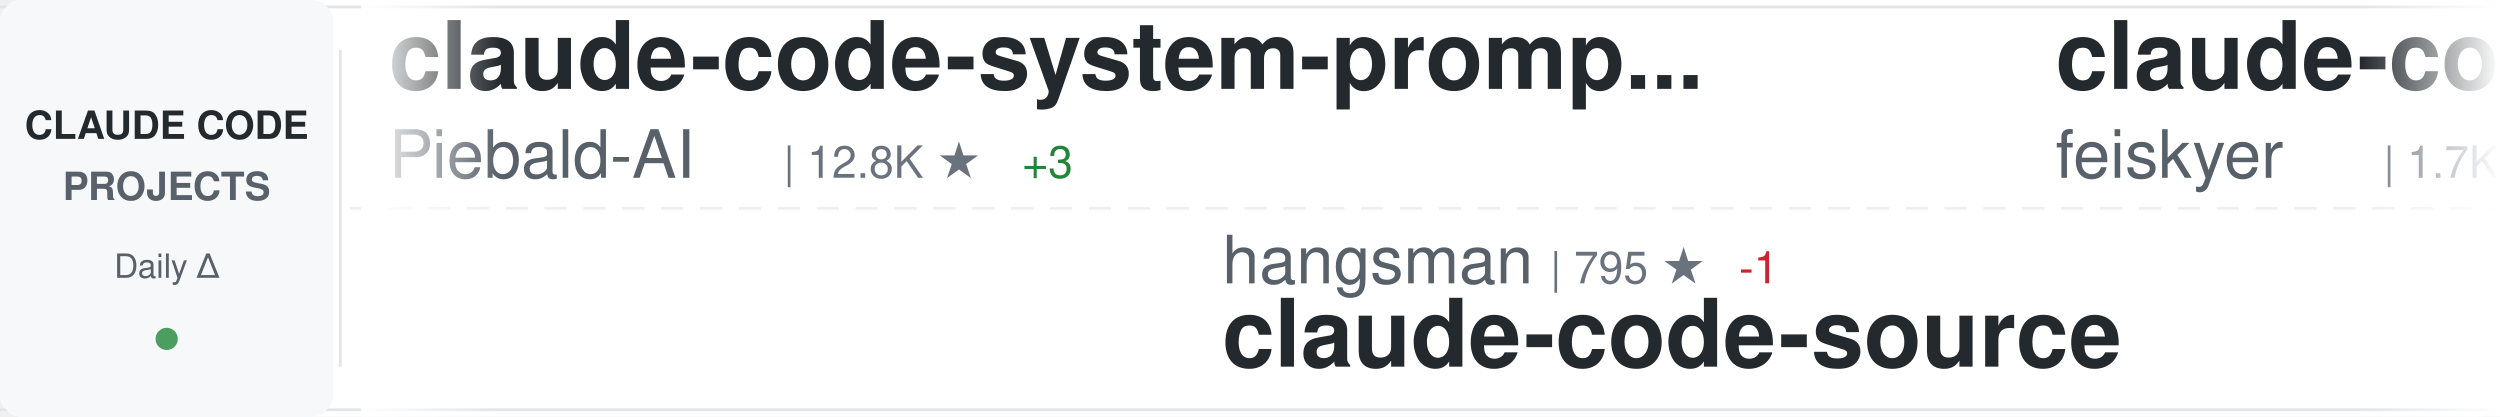
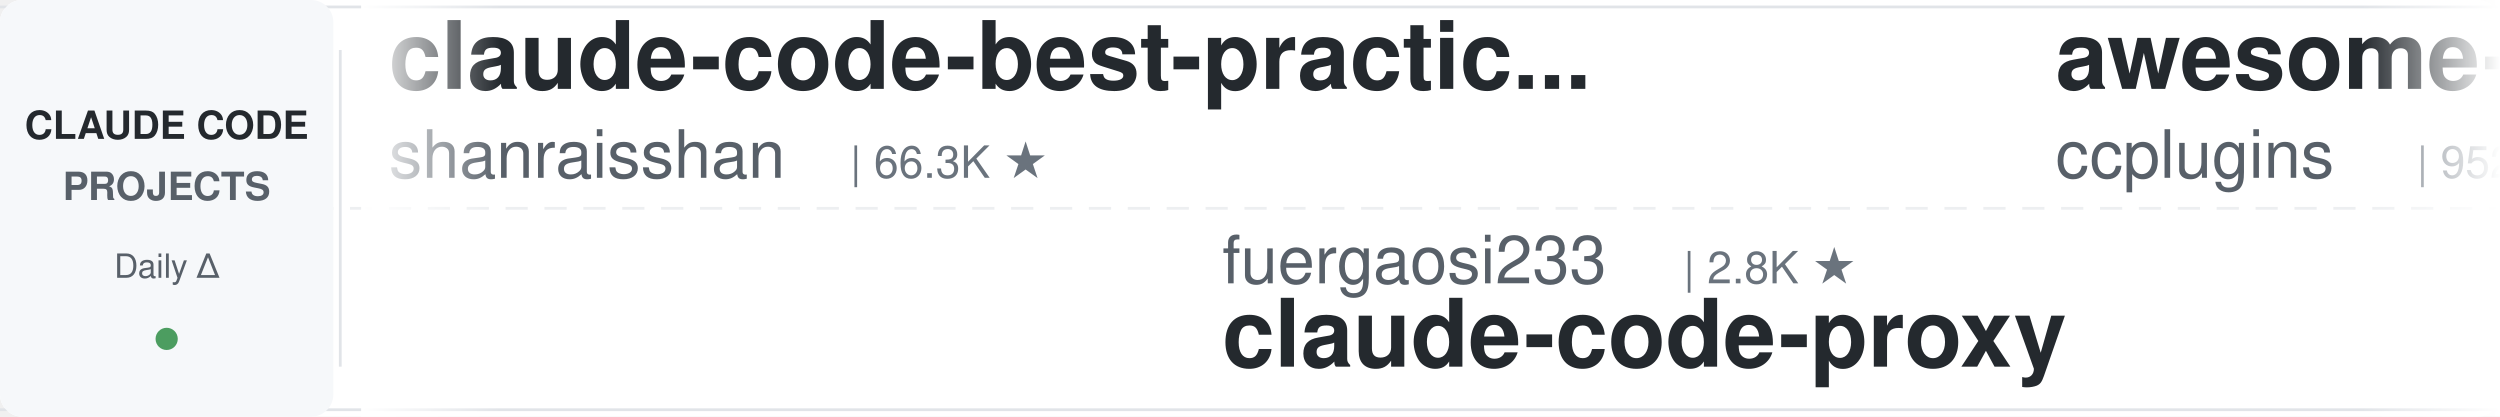
<svg xmlns="http://www.w3.org/2000/svg" width="900" height="150">
  <defs>
    <linearGradient id="awesomeLeftFade" x1="0%" y1="0%" x2="100%" y2="0%">
      <stop offset="0%" style="stop-color:#ffffff;stop-opacity:1" />
      <stop offset="100%" style="stop-color:#ffffff;stop-opacity:0" />
    </linearGradient>
    <linearGradient id="awesomeRightFade" x1="0%" y1="0%" x2="100%" y2="0%">
      <stop offset="0%" style="stop-color:#ffffff;stop-opacity:0" />
      <stop offset="100%" style="stop-color:#ffffff;stop-opacity:1" />
    </linearGradient>
  </defs>
  <rect width="900" height="150" fill="#ffffff" rx="8" />
  <rect x="0" y="2" width="900" height="1" fill="#e1e4e8" />
  <rect x="0" y="147" width="900" height="1" fill="#e1e4e8" />
  <line x1="0" y1="75" x2="900" y2="75" stroke="#e1e4e8" stroke-width="1" stroke-dasharray="8 6" opacity="0.6" />
  <rect x="0" y="0" width="120" height="150" fill="#f6f8fa" rx="8" />
  <text x="60" y="50" font-family="-apple-system, BlinkMacSystemFont, 'Segoe UI', Helvetica, Arial, sans-serif" font-size="14" font-weight="600" fill="#24292e" text-anchor="middle">CLAUDE CODE</text>
  <text x="60" y="72" font-family="-apple-system, BlinkMacSystemFont, 'Segoe UI', Helvetica, Arial, sans-serif" font-size="14" font-weight="600" fill="#586069" text-anchor="middle">PROJECTS</text>
  <text x="60" y="100" font-family="-apple-system, BlinkMacSystemFont, 'Segoe UI', Helvetica, Arial, sans-serif" font-size="12" font-weight="500" fill="#586069" text-anchor="middle">Daily Δ</text>
  <circle cx="60" cy="122" r="4" fill="#22863a" opacity="0.8" />
  <rect x="122" y="18" width="1" height="114" fill="#e1e4e8" />
  <clipPath id="awesomeTickerClip">
    <rect x="130" y="0" width="770" height="150" />
  </clipPath>
  <g clip-path="url(#awesomeTickerClip)">
    <g id="awesomeTickerItems">
      <animateTransform attributeName="transform" attributeType="XML" type="translate" from="0 0" to="-3000 0" dur="54s" repeatCount="indefinite" />
      <g transform="translate(0, 0)">
-         <text x="140" y="32" font-family="-apple-system, BlinkMacSystemFont, 'Segoe UI', Helvetica, Arial, sans-serif" font-size="34" font-weight="600" fill="#24292e">claude-code-system-promp...</text>
-         <text x="140" y="64" font-family="-apple-system, BlinkMacSystemFont, 'Segoe UI', Helvetica, Arial, sans-serif" font-size="24" font-weight="400" fill="#586069">Piebald-AI</text>
-         <text x="282" y="64" font-family="-apple-system, BlinkMacSystemFont, 'Segoe UI', Helvetica, Arial, sans-serif" font-size="16" font-weight="500" fill="#6a737d">| 12.8K ★</text>
-         <text x="368" y="64" font-family="-apple-system, BlinkMacSystemFont, 'Segoe UI', Helvetica, Arial, sans-serif" font-size="16" font-weight="500" fill="#22863a"> +3</text>
+         <text x="140" y="32" font-family="-apple-system, BlinkMacSystemFont, 'Segoe UI', Helvetica, Arial, sans-serif" font-size="34" font-weight="600" fill="#24292e">claude-code-best-practic...</text>
+         <text x="140" y="64" font-family="-apple-system, BlinkMacSystemFont, 'Segoe UI', Helvetica, Arial, sans-serif" font-size="24" font-weight="400" fill="#586069">shanraisshan</text>
+         <text x="306" y="64" font-family="-apple-system, BlinkMacSystemFont, 'Segoe UI', Helvetica, Arial, sans-serif" font-size="16" font-weight="500" fill="#6a737d">| 66.3K ★</text>
      </g>
      <g transform="translate(300, 0)">
-         <text x="140" y="102" font-family="-apple-system, BlinkMacSystemFont, 'Segoe UI', Helvetica, Arial, sans-serif" font-size="24" font-weight="400" fill="#586069">hangsman</text>
-         <text x="258" y="102" font-family="-apple-system, BlinkMacSystemFont, 'Segoe UI', Helvetica, Arial, sans-serif" font-size="16" font-weight="500" fill="#6a737d">| 795 ★</text>
-         <text x="326" y="102" font-family="-apple-system, BlinkMacSystemFont, 'Segoe UI', Helvetica, Arial, sans-serif" font-size="16" font-weight="500" fill="#cb2431"> -1</text>
-         <text x="140" y="132" font-family="-apple-system, BlinkMacSystemFont, 'Segoe UI', Helvetica, Arial, sans-serif" font-size="34" font-weight="600" fill="#24292e">claude-code-source</text>
+         <text x="140" y="102" font-family="-apple-system, BlinkMacSystemFont, 'Segoe UI', Helvetica, Arial, sans-serif" font-size="24" font-weight="400" fill="#586069">fuergaosi233</text>
+         <text x="306" y="102" font-family="-apple-system, BlinkMacSystemFont, 'Segoe UI', Helvetica, Arial, sans-serif" font-size="16" font-weight="500" fill="#6a737d">| 2.8K ★</text>
+         <text x="140" y="132" font-family="-apple-system, BlinkMacSystemFont, 'Segoe UI', Helvetica, Arial, sans-serif" font-size="34" font-weight="600" fill="#24292e">claude-code-proxy</text>
      </g>
      <g transform="translate(600, 0)">
-         <text x="140" y="32" font-family="-apple-system, BlinkMacSystemFont, 'Segoe UI', Helvetica, Arial, sans-serif" font-size="34" font-weight="600" fill="#24292e">claude-code-settings</text>
-         <text x="140" y="64" font-family="-apple-system, BlinkMacSystemFont, 'Segoe UI', Helvetica, Arial, sans-serif" font-size="24" font-weight="400" fill="#586069">feiskyer</text>
-         <text x="258" y="64" font-family="-apple-system, BlinkMacSystemFont, 'Segoe UI', Helvetica, Arial, sans-serif" font-size="16" font-weight="500" fill="#6a737d">| 1.7K ★</text>
+         <text x="140" y="32" font-family="-apple-system, BlinkMacSystemFont, 'Segoe UI', Helvetica, Arial, sans-serif" font-size="34" font-weight="600" fill="#24292e">awesome-claude-code-plug...</text>
+         <text x="140" y="64" font-family="-apple-system, BlinkMacSystemFont, 'Segoe UI', Helvetica, Arial, sans-serif" font-size="24" font-weight="400" fill="#586069">ccplugins</text>
+         <text x="270" y="64" font-family="-apple-system, BlinkMacSystemFont, 'Segoe UI', Helvetica, Arial, sans-serif" font-size="16" font-weight="500" fill="#6a737d">| 952 ★</text>
      </g>
      <g transform="translate(900, 0)">
-         <text x="140" y="102" font-family="-apple-system, BlinkMacSystemFont, 'Segoe UI', Helvetica, Arial, sans-serif" font-size="24" font-weight="400" fill="#586069">sugyan</text>
-         <text x="234" y="102" font-family="-apple-system, BlinkMacSystemFont, 'Segoe UI', Helvetica, Arial, sans-serif" font-size="16" font-weight="500" fill="#6a737d">| 1.1K ★</text>
-         <text x="140" y="132" font-family="-apple-system, BlinkMacSystemFont, 'Segoe UI', Helvetica, Arial, sans-serif" font-size="34" font-weight="600" fill="#24292e">claude-code-webui</text>
+         <text x="140" y="102" font-family="-apple-system, BlinkMacSystemFont, 'Segoe UI', Helvetica, Arial, sans-serif" font-size="24" font-weight="400" fill="#586069">chauncygu</text>
+         <text x="270" y="102" font-family="-apple-system, BlinkMacSystemFont, 'Segoe UI', Helvetica, Arial, sans-serif" font-size="16" font-weight="500" fill="#6a737d">| 2.8K ★</text>
+         <text x="140" y="132" font-family="-apple-system, BlinkMacSystemFont, 'Segoe UI', Helvetica, Arial, sans-serif" font-size="34" font-weight="600" fill="#24292e">collection-claude-code-s...</text>
      </g>
      <g transform="translate(1200, 0)">
-         <text x="140" y="32" font-family="-apple-system, BlinkMacSystemFont, 'Segoe UI', Helvetica, Arial, sans-serif" font-size="34" font-weight="600" fill="#24292e">claude-coder</text>
-         <text x="140" y="64" font-family="-apple-system, BlinkMacSystemFont, 'Segoe UI', Helvetica, Arial, sans-serif" font-size="24" font-weight="400" fill="#586069">kodu-ai</text>
-         <text x="246" y="64" font-family="-apple-system, BlinkMacSystemFont, 'Segoe UI', Helvetica, Arial, sans-serif" font-size="16" font-weight="500" fill="#6a737d">| 5.2K ★</text>
+         <text x="140" y="32" font-family="-apple-system, BlinkMacSystemFont, 'Segoe UI', Helvetica, Arial, sans-serif" font-size="34" font-weight="600" fill="#24292e">claude-code-rev</text>
+         <text x="140" y="64" font-family="-apple-system, BlinkMacSystemFont, 'Segoe UI', Helvetica, Arial, sans-serif" font-size="24" font-weight="400" fill="#586069">oboard</text>
+         <text x="234" y="64" font-family="-apple-system, BlinkMacSystemFont, 'Segoe UI', Helvetica, Arial, sans-serif" font-size="16" font-weight="500" fill="#6a737d">| 3.3K ★</text>
      </g>
      <g transform="translate(1500, 0)">
-         <text x="140" y="102" font-family="-apple-system, BlinkMacSystemFont, 'Segoe UI', Helvetica, Arial, sans-serif" font-size="24" font-weight="400" fill="#586069">777genius</text>
-         <text x="270" y="102" font-family="-apple-system, BlinkMacSystemFont, 'Segoe UI', Helvetica, Arial, sans-serif" font-size="16" font-weight="500" fill="#6a737d">| 931 ★</text>
-         <text x="140" y="132" font-family="-apple-system, BlinkMacSystemFont, 'Segoe UI', Helvetica, Arial, sans-serif" font-size="34" font-weight="600" fill="#24292e">claude-code-source-code</text>
+         <text x="140" y="102" font-family="-apple-system, BlinkMacSystemFont, 'Segoe UI', Helvetica, Arial, sans-serif" font-size="24" font-weight="400" fill="#586069">asgeirtj</text>
+         <text x="258" y="102" font-family="-apple-system, BlinkMacSystemFont, 'Segoe UI', Helvetica, Arial, sans-serif" font-size="16" font-weight="500" fill="#6a737d">| 68.2K ★</text>
+         <text x="344" y="102" font-family="-apple-system, BlinkMacSystemFont, 'Segoe UI', Helvetica, Arial, sans-serif" font-size="16" font-weight="500" fill="#22863a"> +3</text>
+         <text x="140" y="132" font-family="-apple-system, BlinkMacSystemFont, 'Segoe UI', Helvetica, Arial, sans-serif" font-size="34" font-weight="600" fill="#24292e">system_prompts_leaks</text>
      </g>
      <g transform="translate(1800, 0)">
-         <text x="140" y="32" font-family="-apple-system, BlinkMacSystemFont, 'Segoe UI', Helvetica, Arial, sans-serif" font-size="34" font-weight="600" fill="#24292e">claude-code-proxy</text>
-         <text x="140" y="64" font-family="-apple-system, BlinkMacSystemFont, 'Segoe UI', Helvetica, Arial, sans-serif" font-size="24" font-weight="400" fill="#586069">fuergaosi233</text>
-         <text x="306" y="64" font-family="-apple-system, BlinkMacSystemFont, 'Segoe UI', Helvetica, Arial, sans-serif" font-size="16" font-weight="500" fill="#6a737d">| 2.8K ★</text>
+         <text x="140" y="32" font-family="-apple-system, BlinkMacSystemFont, 'Segoe UI', Helvetica, Arial, sans-serif" font-size="34" font-weight="600" fill="#24292e">claude-code-source</text>
+         <text x="140" y="64" font-family="-apple-system, BlinkMacSystemFont, 'Segoe UI', Helvetica, Arial, sans-serif" font-size="24" font-weight="400" fill="#586069">hangsman</text>
+         <text x="258" y="64" font-family="-apple-system, BlinkMacSystemFont, 'Segoe UI', Helvetica, Arial, sans-serif" font-size="16" font-weight="500" fill="#6a737d">| 794 ★</text>
+         <text x="326" y="64" font-family="-apple-system, BlinkMacSystemFont, 'Segoe UI', Helvetica, Arial, sans-serif" font-size="16" font-weight="500" fill="#cb2431"> -1</text>
      </g>
      <g transform="translate(2100, 0)">
-         <text x="140" y="102" font-family="-apple-system, BlinkMacSystemFont, 'Segoe UI', Helvetica, Arial, sans-serif" font-size="24" font-weight="400" fill="#586069">centminmod</text>
-         <text x="282" y="102" font-family="-apple-system, BlinkMacSystemFont, 'Segoe UI', Helvetica, Arial, sans-serif" font-size="16" font-weight="500" fill="#6a737d">| 2.6K ★</text>
-         <text x="359" y="102" font-family="-apple-system, BlinkMacSystemFont, 'Segoe UI', Helvetica, Arial, sans-serif" font-size="16" font-weight="500" fill="#22863a"> +1</text>
-         <text x="140" y="132" font-family="-apple-system, BlinkMacSystemFont, 'Segoe UI', Helvetica, Arial, sans-serif" font-size="34" font-weight="600" fill="#24292e">my-claude-code-setup</text>
+         <text x="140" y="102" font-family="-apple-system, BlinkMacSystemFont, 'Segoe UI', Helvetica, Arial, sans-serif" font-size="24" font-weight="400" fill="#586069">andrew-kramer-inno</text>
+         <text x="378" y="102" font-family="-apple-system, BlinkMacSystemFont, 'Segoe UI', Helvetica, Arial, sans-serif" font-size="16" font-weight="500" fill="#6a737d">| 595 ★</text>
+         <text x="140" y="132" font-family="-apple-system, BlinkMacSystemFont, 'Segoe UI', Helvetica, Arial, sans-serif" font-size="34" font-weight="600" fill="#24292e">claude-code-source-build</text>
      </g>
      <g transform="translate(2400, 0)">
-         <text x="140" y="32" font-family="-apple-system, BlinkMacSystemFont, 'Segoe UI', Helvetica, Arial, sans-serif" font-size="34" font-weight="600" fill="#24292e">edmunds-claude-code</text>
-         <text x="140" y="64" font-family="-apple-system, BlinkMacSystemFont, 'Segoe UI', Helvetica, Arial, sans-serif" font-size="24" font-weight="400" fill="#586069">edmund-io</text>
-         <text x="270" y="64" font-family="-apple-system, BlinkMacSystemFont, 'Segoe UI', Helvetica, Arial, sans-serif" font-size="16" font-weight="500" fill="#6a737d">| 1.5K ★</text>
+         <text x="140" y="32" font-family="-apple-system, BlinkMacSystemFont, 'Segoe UI', Helvetica, Arial, sans-serif" font-size="34" font-weight="600" fill="#24292e">sc-claude-code-files</text>
+         <text x="140" y="64" font-family="-apple-system, BlinkMacSystemFont, 'Segoe UI', Helvetica, Arial, sans-serif" font-size="24" font-weight="400" fill="#586069">https-deeplearning-ai</text>
+         <text x="414" y="64" font-family="-apple-system, BlinkMacSystemFont, 'Segoe UI', Helvetica, Arial, sans-serif" font-size="16" font-weight="500" fill="#6a737d">| 554 ★</text>
      </g>
      <g transform="translate(2700, 0)">
-         <text x="140" y="102" font-family="-apple-system, BlinkMacSystemFont, 'Segoe UI', Helvetica, Arial, sans-serif" font-size="24" font-weight="400" fill="#586069">zebbern</text>
-         <text x="246" y="102" font-family="-apple-system, BlinkMacSystemFont, 'Segoe UI', Helvetica, Arial, sans-serif" font-size="16" font-weight="500" fill="#6a737d">| 4.6K ★</text>
-         <text x="140" y="132" font-family="-apple-system, BlinkMacSystemFont, 'Segoe UI', Helvetica, Arial, sans-serif" font-size="34" font-weight="600" fill="#24292e">claude-code-guide</text>
+         <text x="140" y="102" font-family="-apple-system, BlinkMacSystemFont, 'Segoe UI', Helvetica, Arial, sans-serif" font-size="24" font-weight="400" fill="#586069">WorldFlowAI</text>
+         <text x="294" y="102" font-family="-apple-system, BlinkMacSystemFont, 'Segoe UI', Helvetica, Arial, sans-serif" font-size="16" font-weight="500" fill="#6a737d">| 3.5K ★</text>
+         <text x="371" y="102" font-family="-apple-system, BlinkMacSystemFont, 'Segoe UI', Helvetica, Arial, sans-serif" font-size="16" font-weight="500" fill="#22863a"> +5</text>
+         <text x="140" y="132" font-family="-apple-system, BlinkMacSystemFont, 'Segoe UI', Helvetica, Arial, sans-serif" font-size="34" font-weight="600" fill="#24292e">everything-claude-code</text>
      </g>
      <g transform="translate(3000, 0)">
-         <text x="140" y="32" font-family="-apple-system, BlinkMacSystemFont, 'Segoe UI', Helvetica, Arial, sans-serif" font-size="34" font-weight="600" fill="#24292e">claude-code-system-promp...</text>
-         <text x="140" y="64" font-family="-apple-system, BlinkMacSystemFont, 'Segoe UI', Helvetica, Arial, sans-serif" font-size="24" font-weight="400" fill="#586069">Piebald-AI</text>
-         <text x="282" y="64" font-family="-apple-system, BlinkMacSystemFont, 'Segoe UI', Helvetica, Arial, sans-serif" font-size="16" font-weight="500" fill="#6a737d">| 12.8K ★</text>
-         <text x="368" y="64" font-family="-apple-system, BlinkMacSystemFont, 'Segoe UI', Helvetica, Arial, sans-serif" font-size="16" font-weight="500" fill="#22863a"> +3</text>
+         <text x="140" y="32" font-family="-apple-system, BlinkMacSystemFont, 'Segoe UI', Helvetica, Arial, sans-serif" font-size="34" font-weight="600" fill="#24292e">claude-code-best-practic...</text>
+         <text x="140" y="64" font-family="-apple-system, BlinkMacSystemFont, 'Segoe UI', Helvetica, Arial, sans-serif" font-size="24" font-weight="400" fill="#586069">shanraisshan</text>
+         <text x="306" y="64" font-family="-apple-system, BlinkMacSystemFont, 'Segoe UI', Helvetica, Arial, sans-serif" font-size="16" font-weight="500" fill="#6a737d">| 66.3K ★</text>
      </g>
      <g transform="translate(3300, 0)">
-         <text x="140" y="102" font-family="-apple-system, BlinkMacSystemFont, 'Segoe UI', Helvetica, Arial, sans-serif" font-size="24" font-weight="400" fill="#586069">hangsman</text>
-         <text x="258" y="102" font-family="-apple-system, BlinkMacSystemFont, 'Segoe UI', Helvetica, Arial, sans-serif" font-size="16" font-weight="500" fill="#6a737d">| 795 ★</text>
-         <text x="326" y="102" font-family="-apple-system, BlinkMacSystemFont, 'Segoe UI', Helvetica, Arial, sans-serif" font-size="16" font-weight="500" fill="#cb2431"> -1</text>
-         <text x="140" y="132" font-family="-apple-system, BlinkMacSystemFont, 'Segoe UI', Helvetica, Arial, sans-serif" font-size="34" font-weight="600" fill="#24292e">claude-code-source</text>
+         <text x="140" y="102" font-family="-apple-system, BlinkMacSystemFont, 'Segoe UI', Helvetica, Arial, sans-serif" font-size="24" font-weight="400" fill="#586069">fuergaosi233</text>
+         <text x="306" y="102" font-family="-apple-system, BlinkMacSystemFont, 'Segoe UI', Helvetica, Arial, sans-serif" font-size="16" font-weight="500" fill="#6a737d">| 2.8K ★</text>
+         <text x="140" y="132" font-family="-apple-system, BlinkMacSystemFont, 'Segoe UI', Helvetica, Arial, sans-serif" font-size="34" font-weight="600" fill="#24292e">claude-code-proxy</text>
      </g>
      <g transform="translate(3600, 0)">
-         <text x="140" y="32" font-family="-apple-system, BlinkMacSystemFont, 'Segoe UI', Helvetica, Arial, sans-serif" font-size="34" font-weight="600" fill="#24292e">claude-code-settings</text>
-         <text x="140" y="64" font-family="-apple-system, BlinkMacSystemFont, 'Segoe UI', Helvetica, Arial, sans-serif" font-size="24" font-weight="400" fill="#586069">feiskyer</text>
-         <text x="258" y="64" font-family="-apple-system, BlinkMacSystemFont, 'Segoe UI', Helvetica, Arial, sans-serif" font-size="16" font-weight="500" fill="#6a737d">| 1.7K ★</text>
+         <text x="140" y="32" font-family="-apple-system, BlinkMacSystemFont, 'Segoe UI', Helvetica, Arial, sans-serif" font-size="34" font-weight="600" fill="#24292e">awesome-claude-code-plug...</text>
+         <text x="140" y="64" font-family="-apple-system, BlinkMacSystemFont, 'Segoe UI', Helvetica, Arial, sans-serif" font-size="24" font-weight="400" fill="#586069">ccplugins</text>
+         <text x="270" y="64" font-family="-apple-system, BlinkMacSystemFont, 'Segoe UI', Helvetica, Arial, sans-serif" font-size="16" font-weight="500" fill="#6a737d">| 952 ★</text>
      </g>
      <g transform="translate(3900, 0)">
-         <text x="140" y="102" font-family="-apple-system, BlinkMacSystemFont, 'Segoe UI', Helvetica, Arial, sans-serif" font-size="24" font-weight="400" fill="#586069">sugyan</text>
-         <text x="234" y="102" font-family="-apple-system, BlinkMacSystemFont, 'Segoe UI', Helvetica, Arial, sans-serif" font-size="16" font-weight="500" fill="#6a737d">| 1.1K ★</text>
-         <text x="140" y="132" font-family="-apple-system, BlinkMacSystemFont, 'Segoe UI', Helvetica, Arial, sans-serif" font-size="34" font-weight="600" fill="#24292e">claude-code-webui</text>
+         <text x="140" y="102" font-family="-apple-system, BlinkMacSystemFont, 'Segoe UI', Helvetica, Arial, sans-serif" font-size="24" font-weight="400" fill="#586069">chauncygu</text>
+         <text x="270" y="102" font-family="-apple-system, BlinkMacSystemFont, 'Segoe UI', Helvetica, Arial, sans-serif" font-size="16" font-weight="500" fill="#6a737d">| 2.8K ★</text>
+         <text x="140" y="132" font-family="-apple-system, BlinkMacSystemFont, 'Segoe UI', Helvetica, Arial, sans-serif" font-size="34" font-weight="600" fill="#24292e">collection-claude-code-s...</text>
      </g>
    </g>
  </g>
  <rect x="130" y="0" width="50" height="150" fill="url(#awesomeLeftFade)" />
  <rect x="850" y="0" width="50" height="150" fill="url(#awesomeRightFade)" />
</svg>
